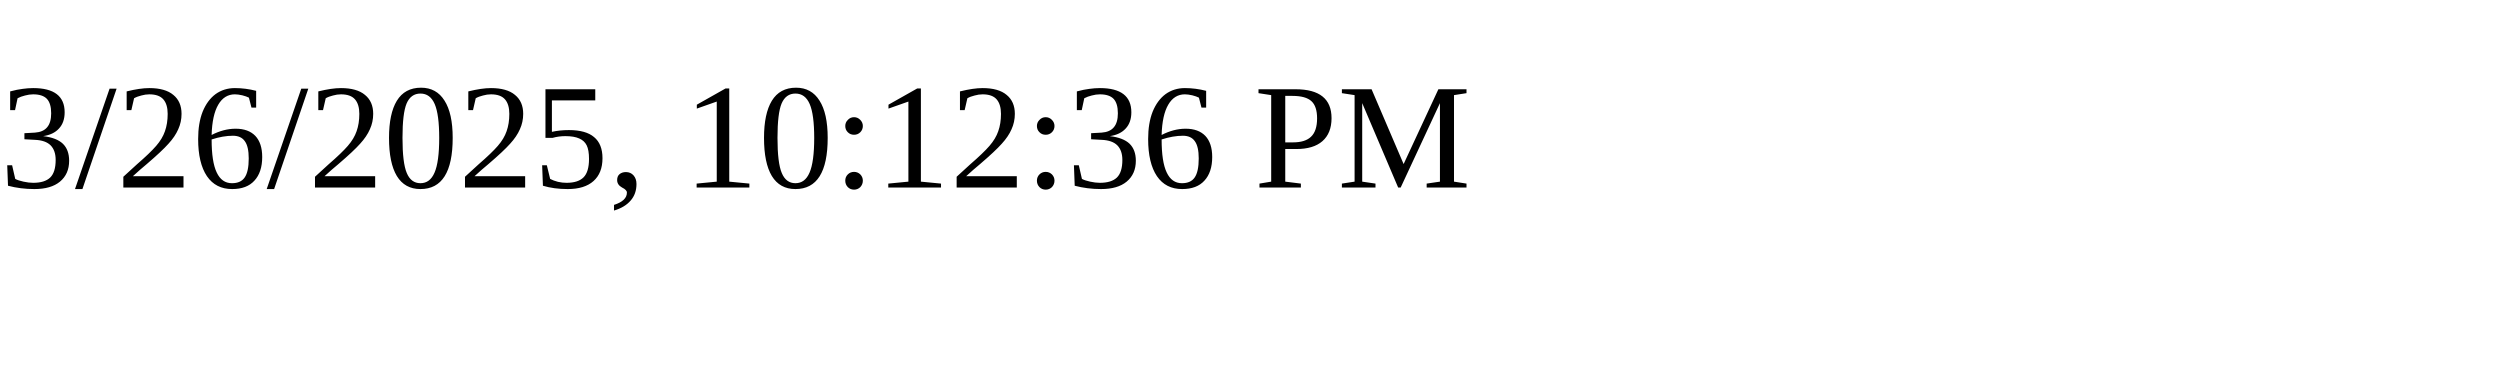
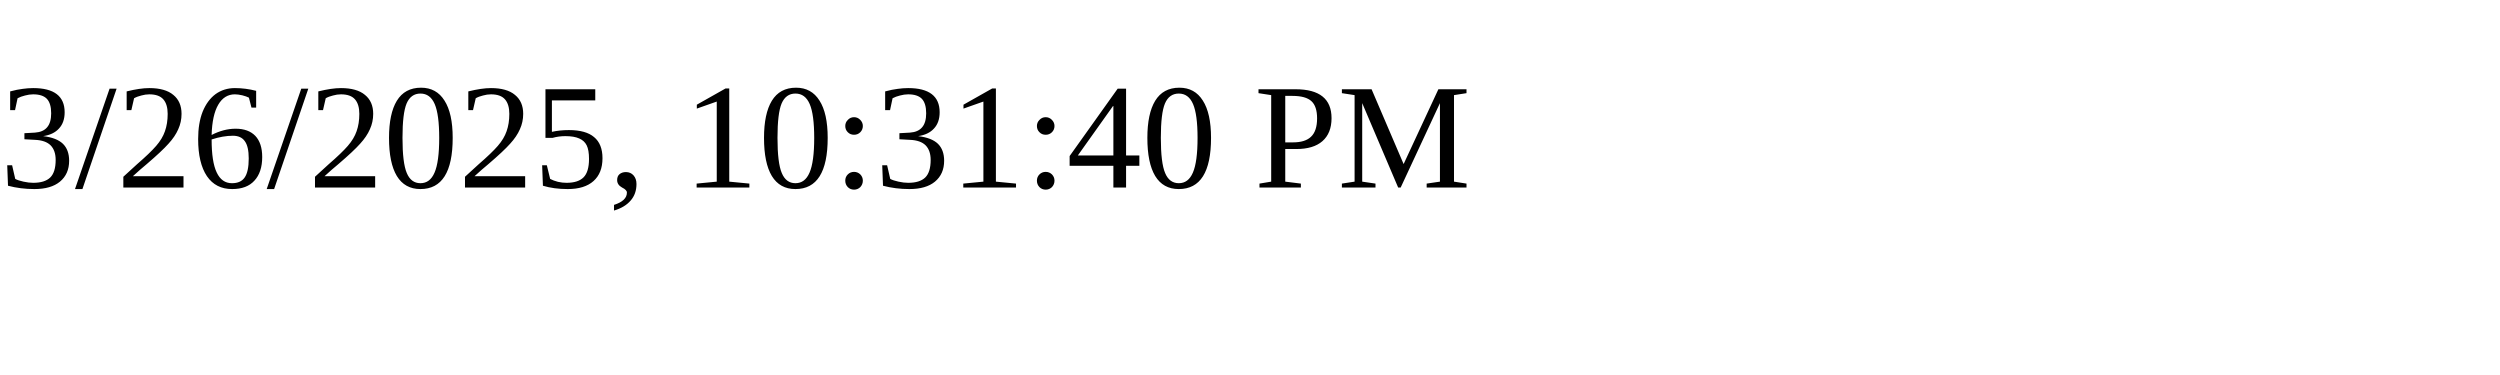
<svg xmlns="http://www.w3.org/2000/svg" height="30" width="200">
-   <text x="0" y="15">3/26/2025, 10:12:36 PM</text>
+   <text x="0" y="15">3/26/2025, 10:31:40 PM</text>
</svg>
